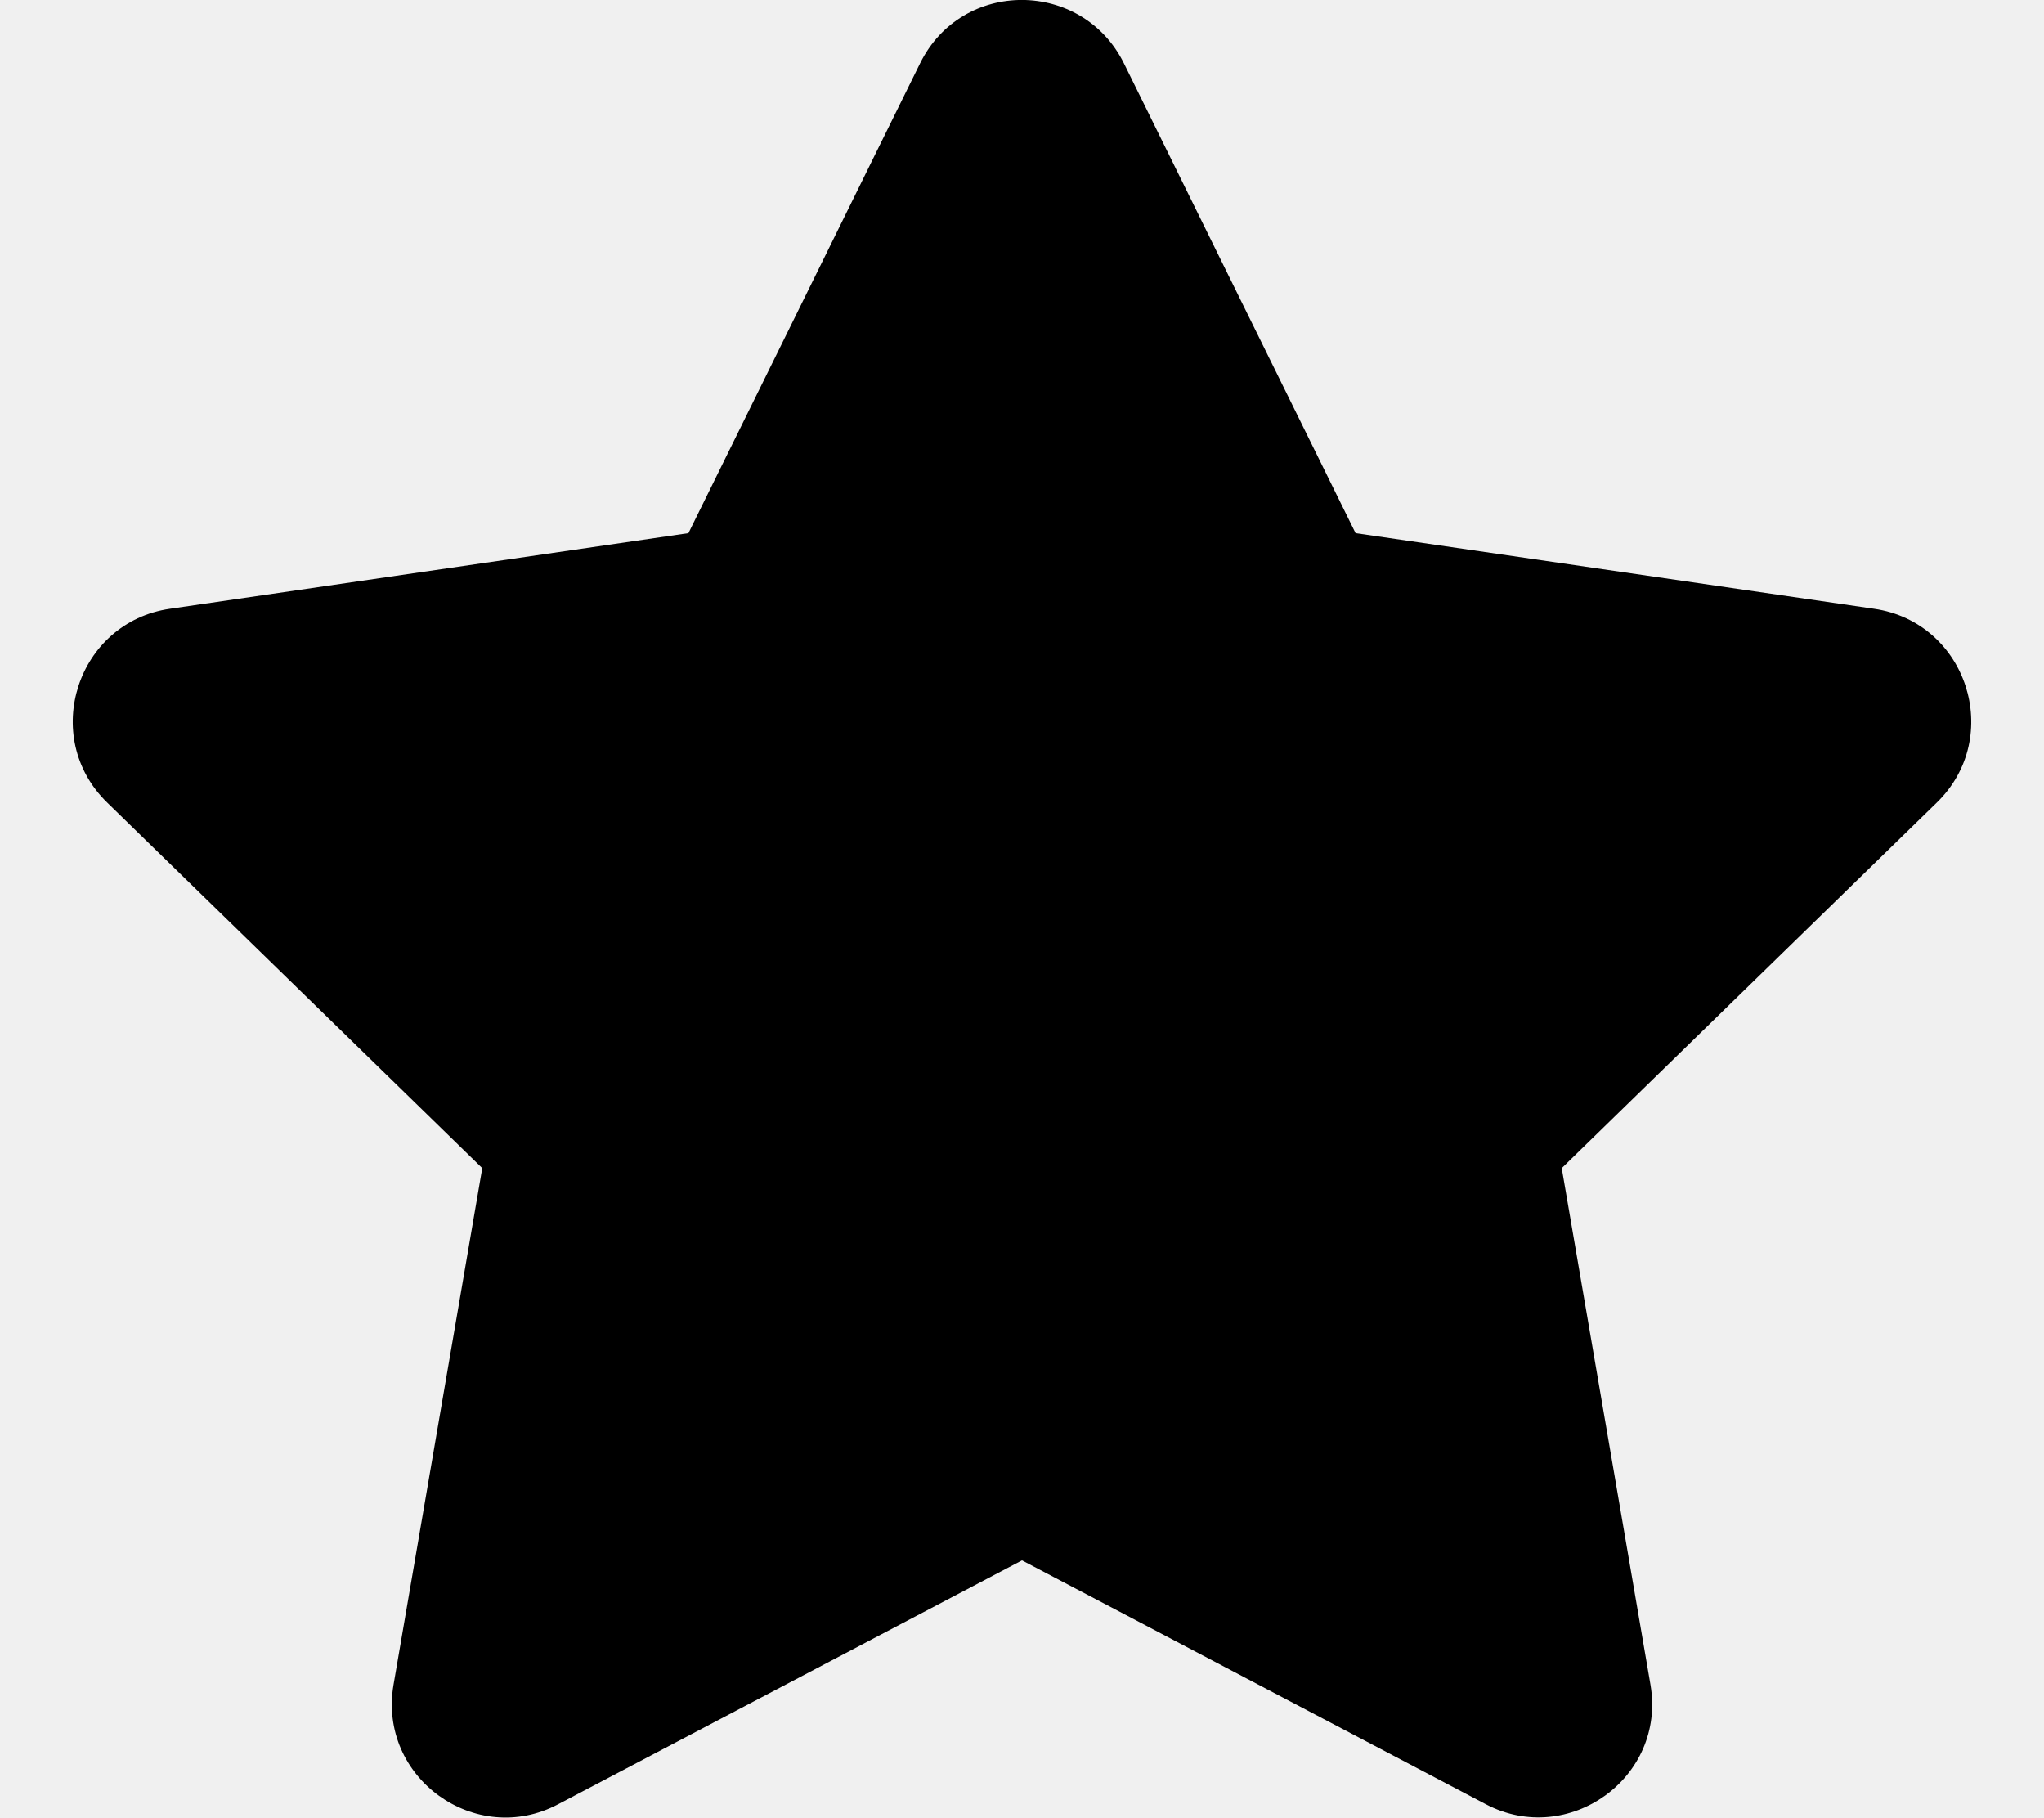
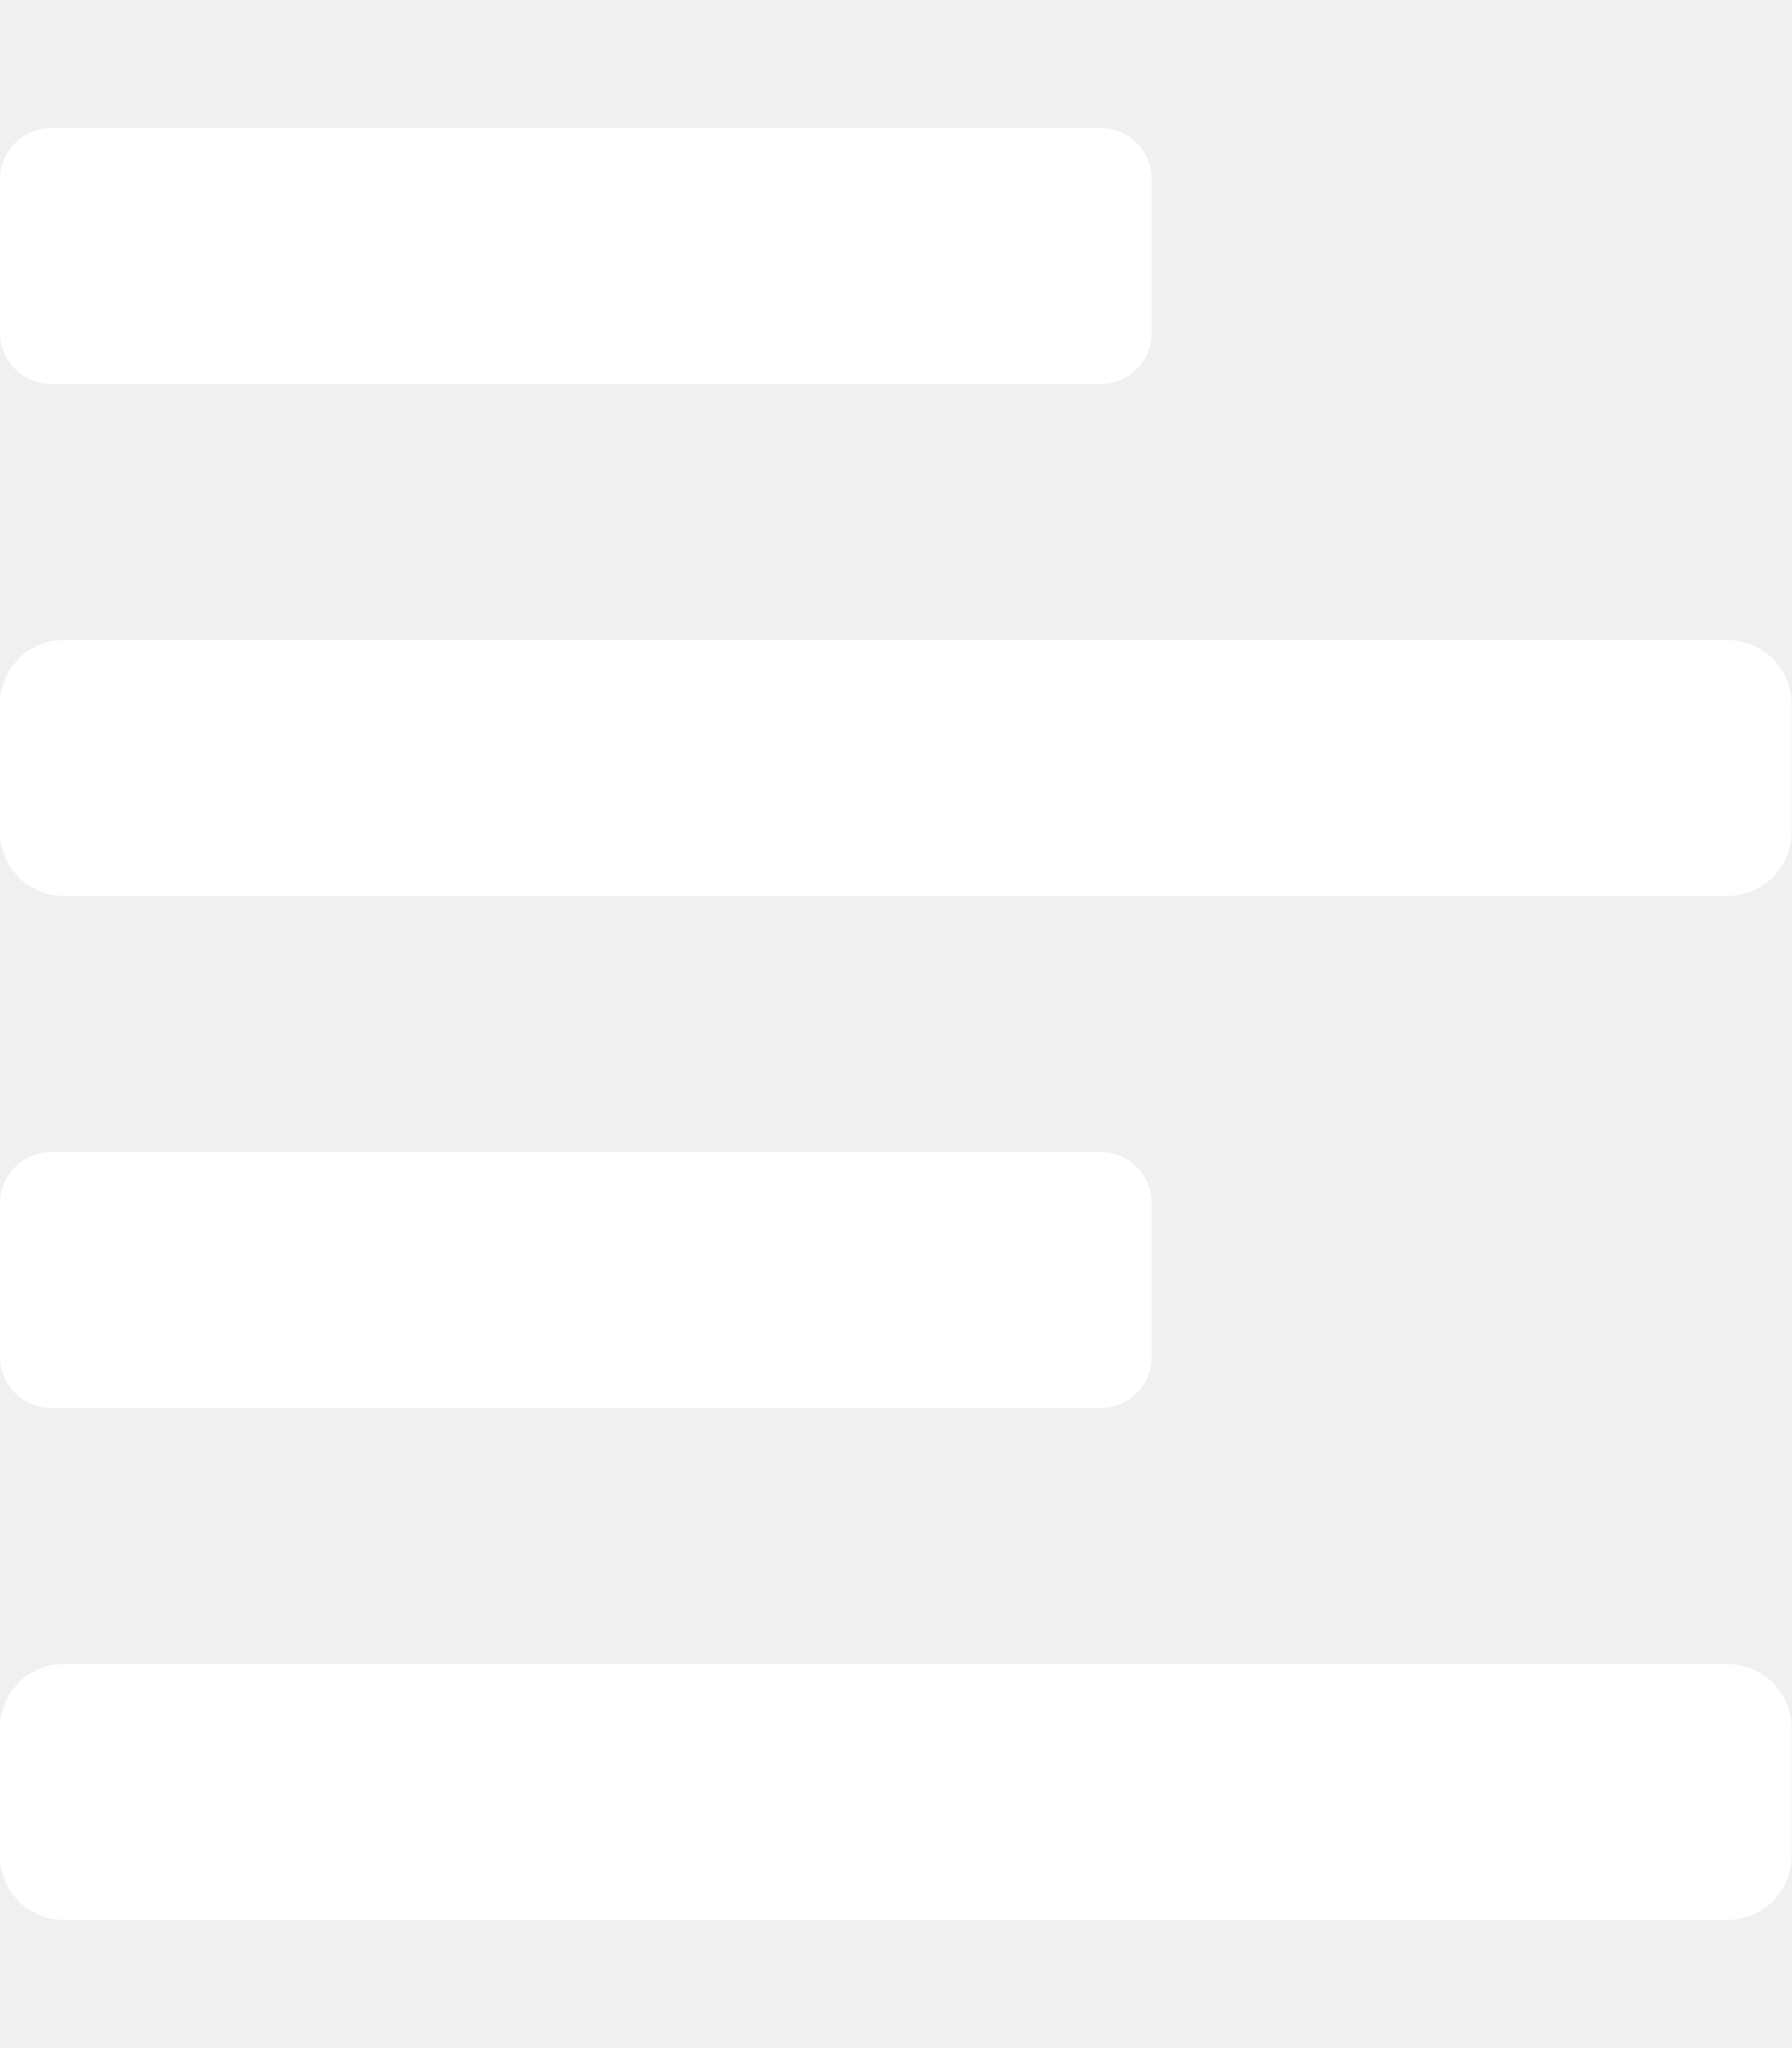
- <svg xmlns="http://www.w3.org/2000/svg" style="fill:#000000;" viewBox="0 0 576 512">
-   <path d="M259.3 17.8L194 150.2 47.9 171.5c-26.2 3.8-36.7 36.1-17.7 54.6l105.7 103-25 145.5c-4.5 26.3 23.2 46 46.4 33.7L288 439.6l130.7 68.7c23.2 12.2 50.9-7.4 46.4-33.7l-25-145.5 105.7-103c19-18.5 8.5-50.8-17.7-54.6L382 150.2 316.7 17.8c-11.7-23.6-45.6-23.9-57.4 0z" />
+ <svg xmlns="http://www.w3.org/2000/svg" style="fill:#FFFFFF;" viewBox="0 0 448 512">
+   <path d="M12.83 352h262.34A12.82 12.82 0 0 0 288 339.17v-38.34A12.82 12.82 0 0 0 275.17 288H12.83A12.82 12.82 0 0 0 0 300.83v38.34A12.82 12.82 0 0 0 12.83 352zm0-256h262.34A12.82 12.82 0 0 0 288 83.17V44.83A12.82 12.82 0 0 0 275.17 32H12.83A12.82 12.82 0 0 0 0 44.83v38.34A12.82 12.82 0 0 0 12.83 96zM432 160H16a16 16 0 0 0-16 16v32a16 16 0 0 0 16 16h416a16 16 0 0 0 16-16v-32a16 16 0 0 0-16-16zm0 256H16a16 16 0 0 0-16 16v32a16 16 0 0 0 16 16h416a16 16 0 0 0 16-16v-32a16 16 0 0 0-16-16z" />
</svg>
